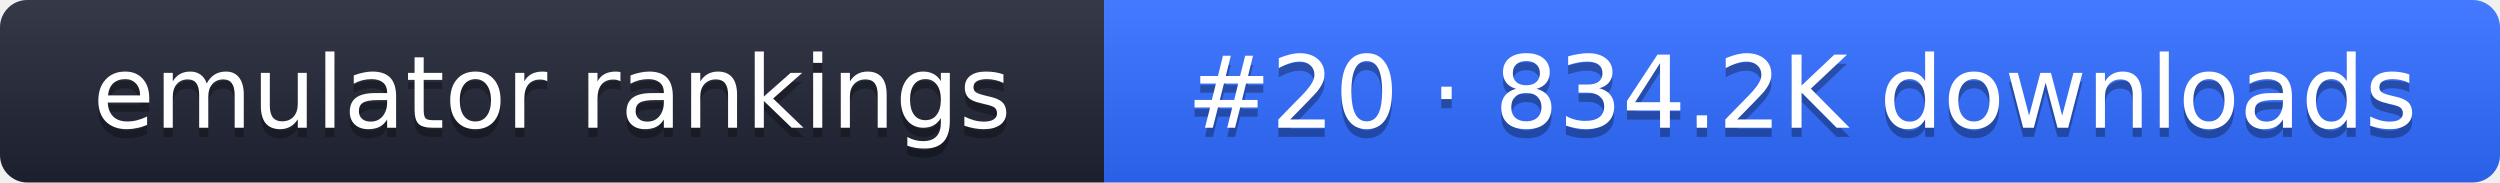
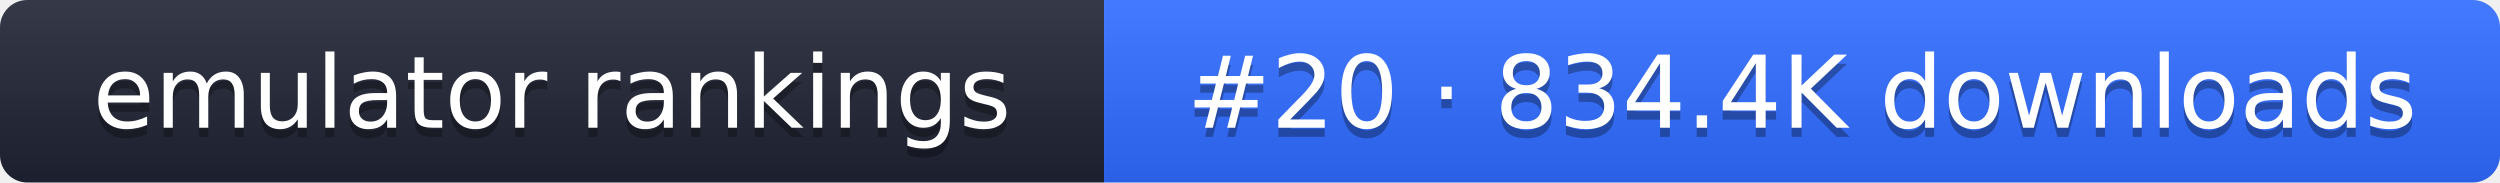
- <svg xmlns="http://www.w3.org/2000/svg" width="274" height="20" role="img" aria-label="emulator rankings: #20 · 834.2K downloads">
+ <svg xmlns="http://www.w3.org/2000/svg" width="274" height="20" role="img" aria-label="emulator rankings: #20 · 834.4K downloads">
  <linearGradient id="g" x2="0" y2="100%">
    <stop offset="0" stop-color="#fff" stop-opacity=".1" />
    <stop offset="1" stop-opacity=".1" />
  </linearGradient>
  <clipPath id="r">
    <rect width="274" height="20" rx="3" fill="#fff" />
  </clipPath>
  <g clip-path="url(#r)">
    <rect width="121" height="20" fill="#1f2433" />
    <rect x="121" width="153" height="20" fill="#2f6bff" />
    <rect width="274" height="20" fill="url(#g)" />
  </g>
  <g fill="#fff" text-anchor="middle" font-family="Verdana,DejaVu Sans,sans-serif" font-size="11">
    <text x="60.5" y="15" fill="#010101" fill-opacity=".3">emulator rankings</text>
    <text x="60.5" y="14">emulator rankings</text>
-     <text x="197.5" y="15" fill="#010101" fill-opacity=".3">#20 · 834.2K downloads</text>
-     <text x="197.5" y="14">#20 · 834.2K downloads</text>
+     <text x="197.5" y="15" fill="#010101" fill-opacity=".3">#20 · 834.4K downloads</text>
+     <text x="197.5" y="14">#20 · 834.4K downloads</text>
  </g>
</svg>
